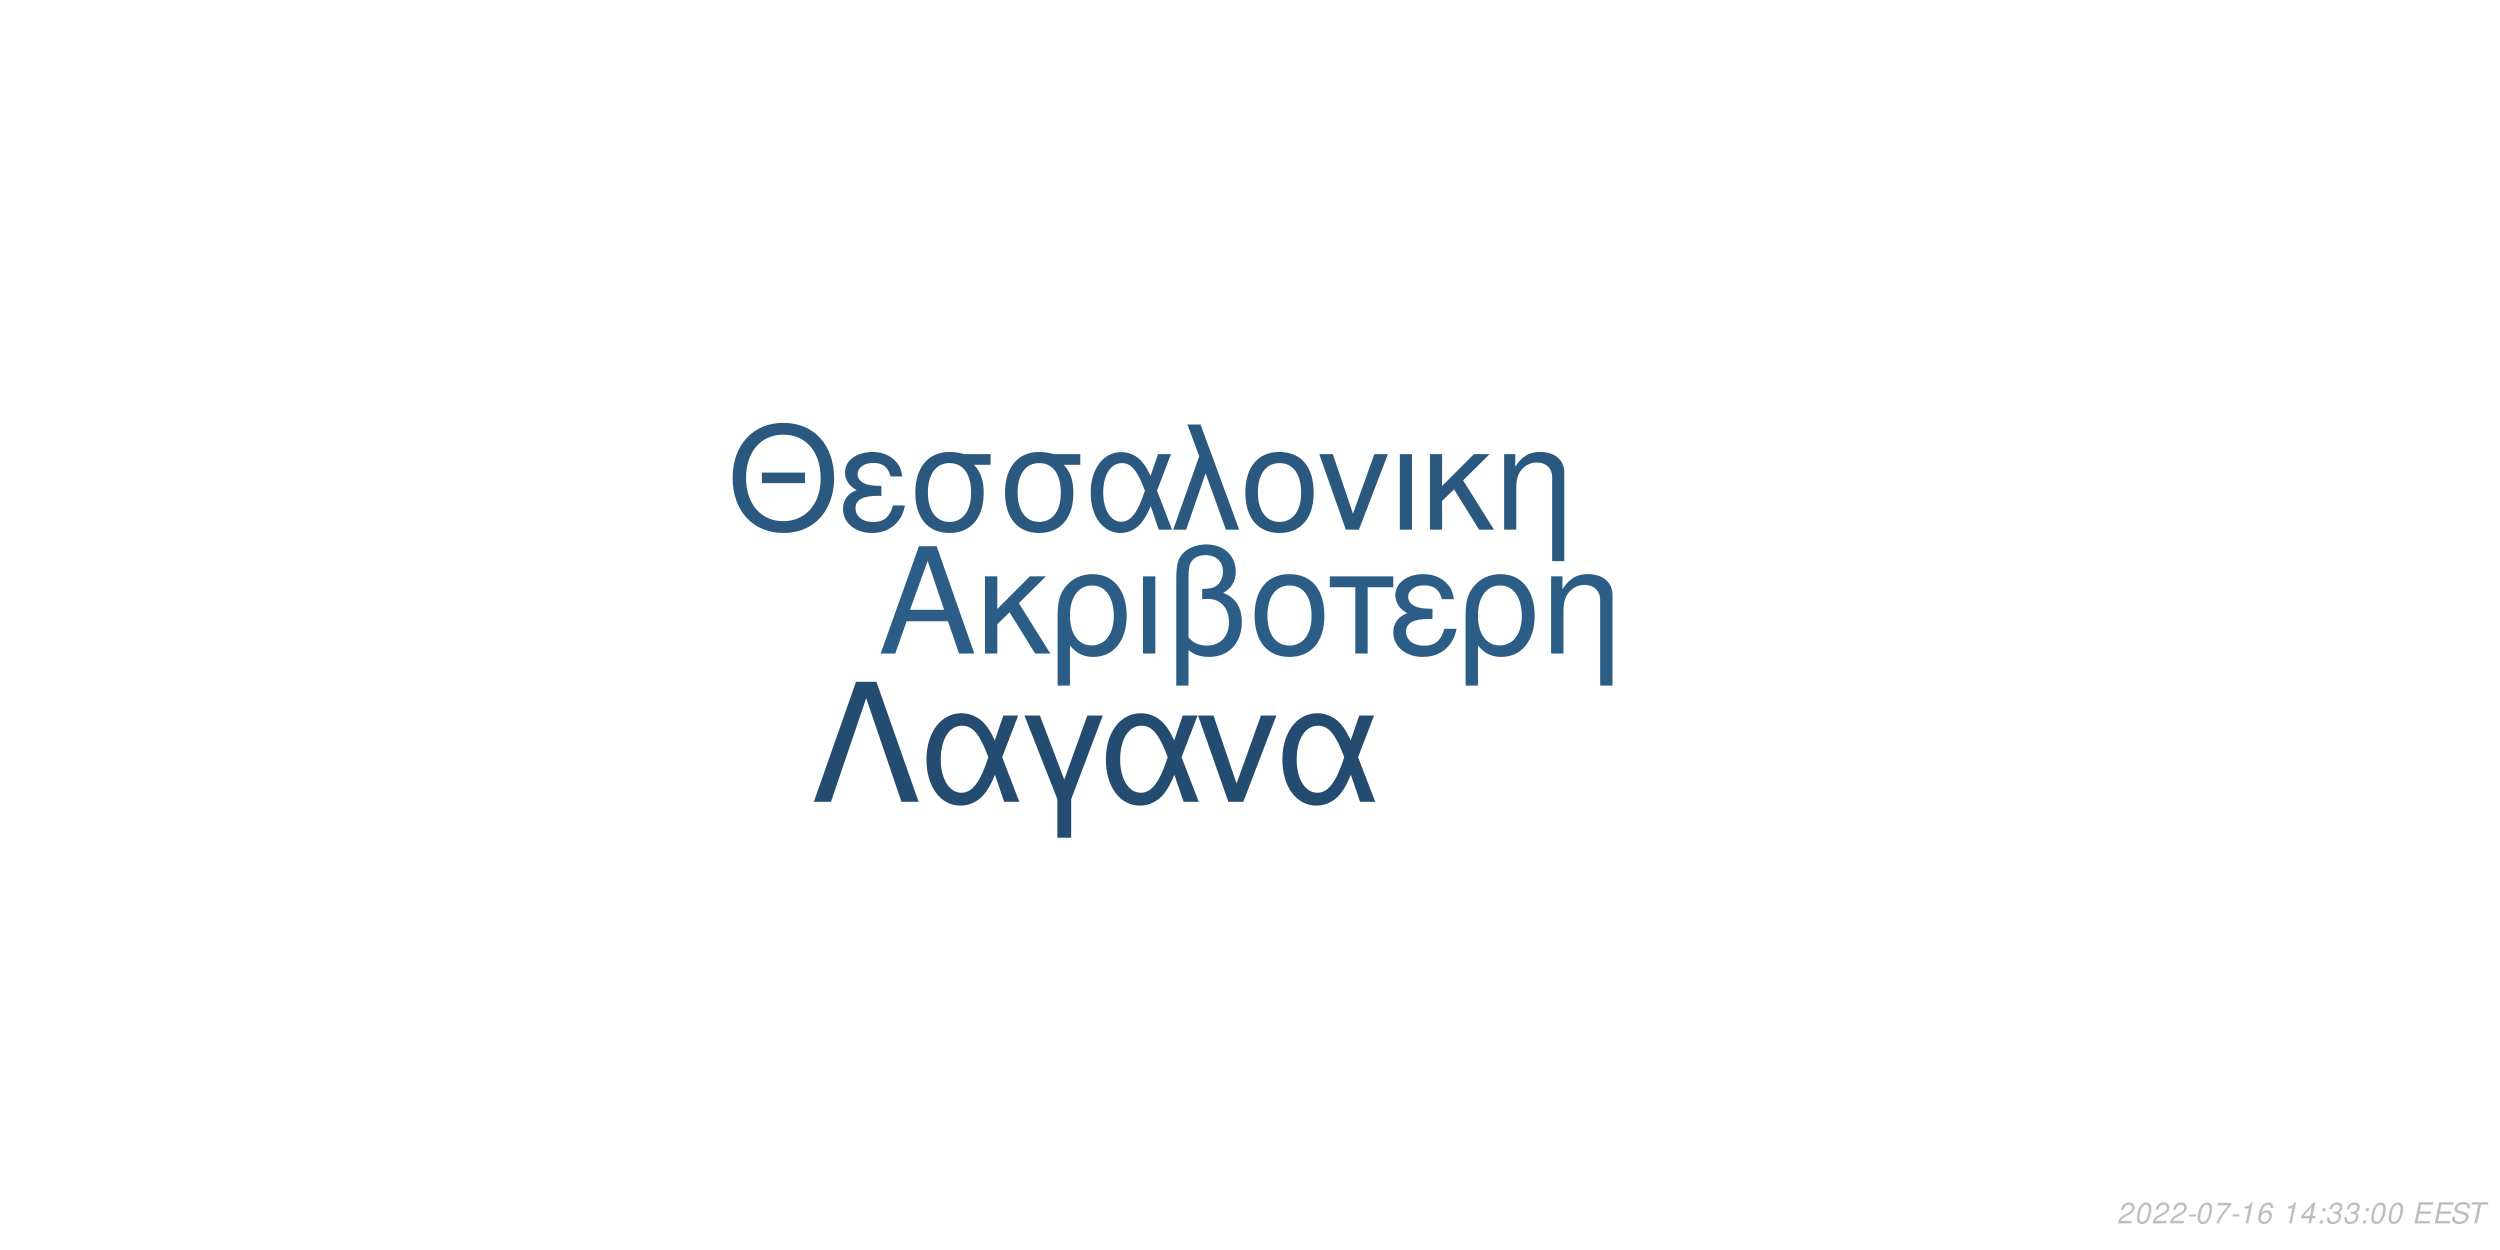
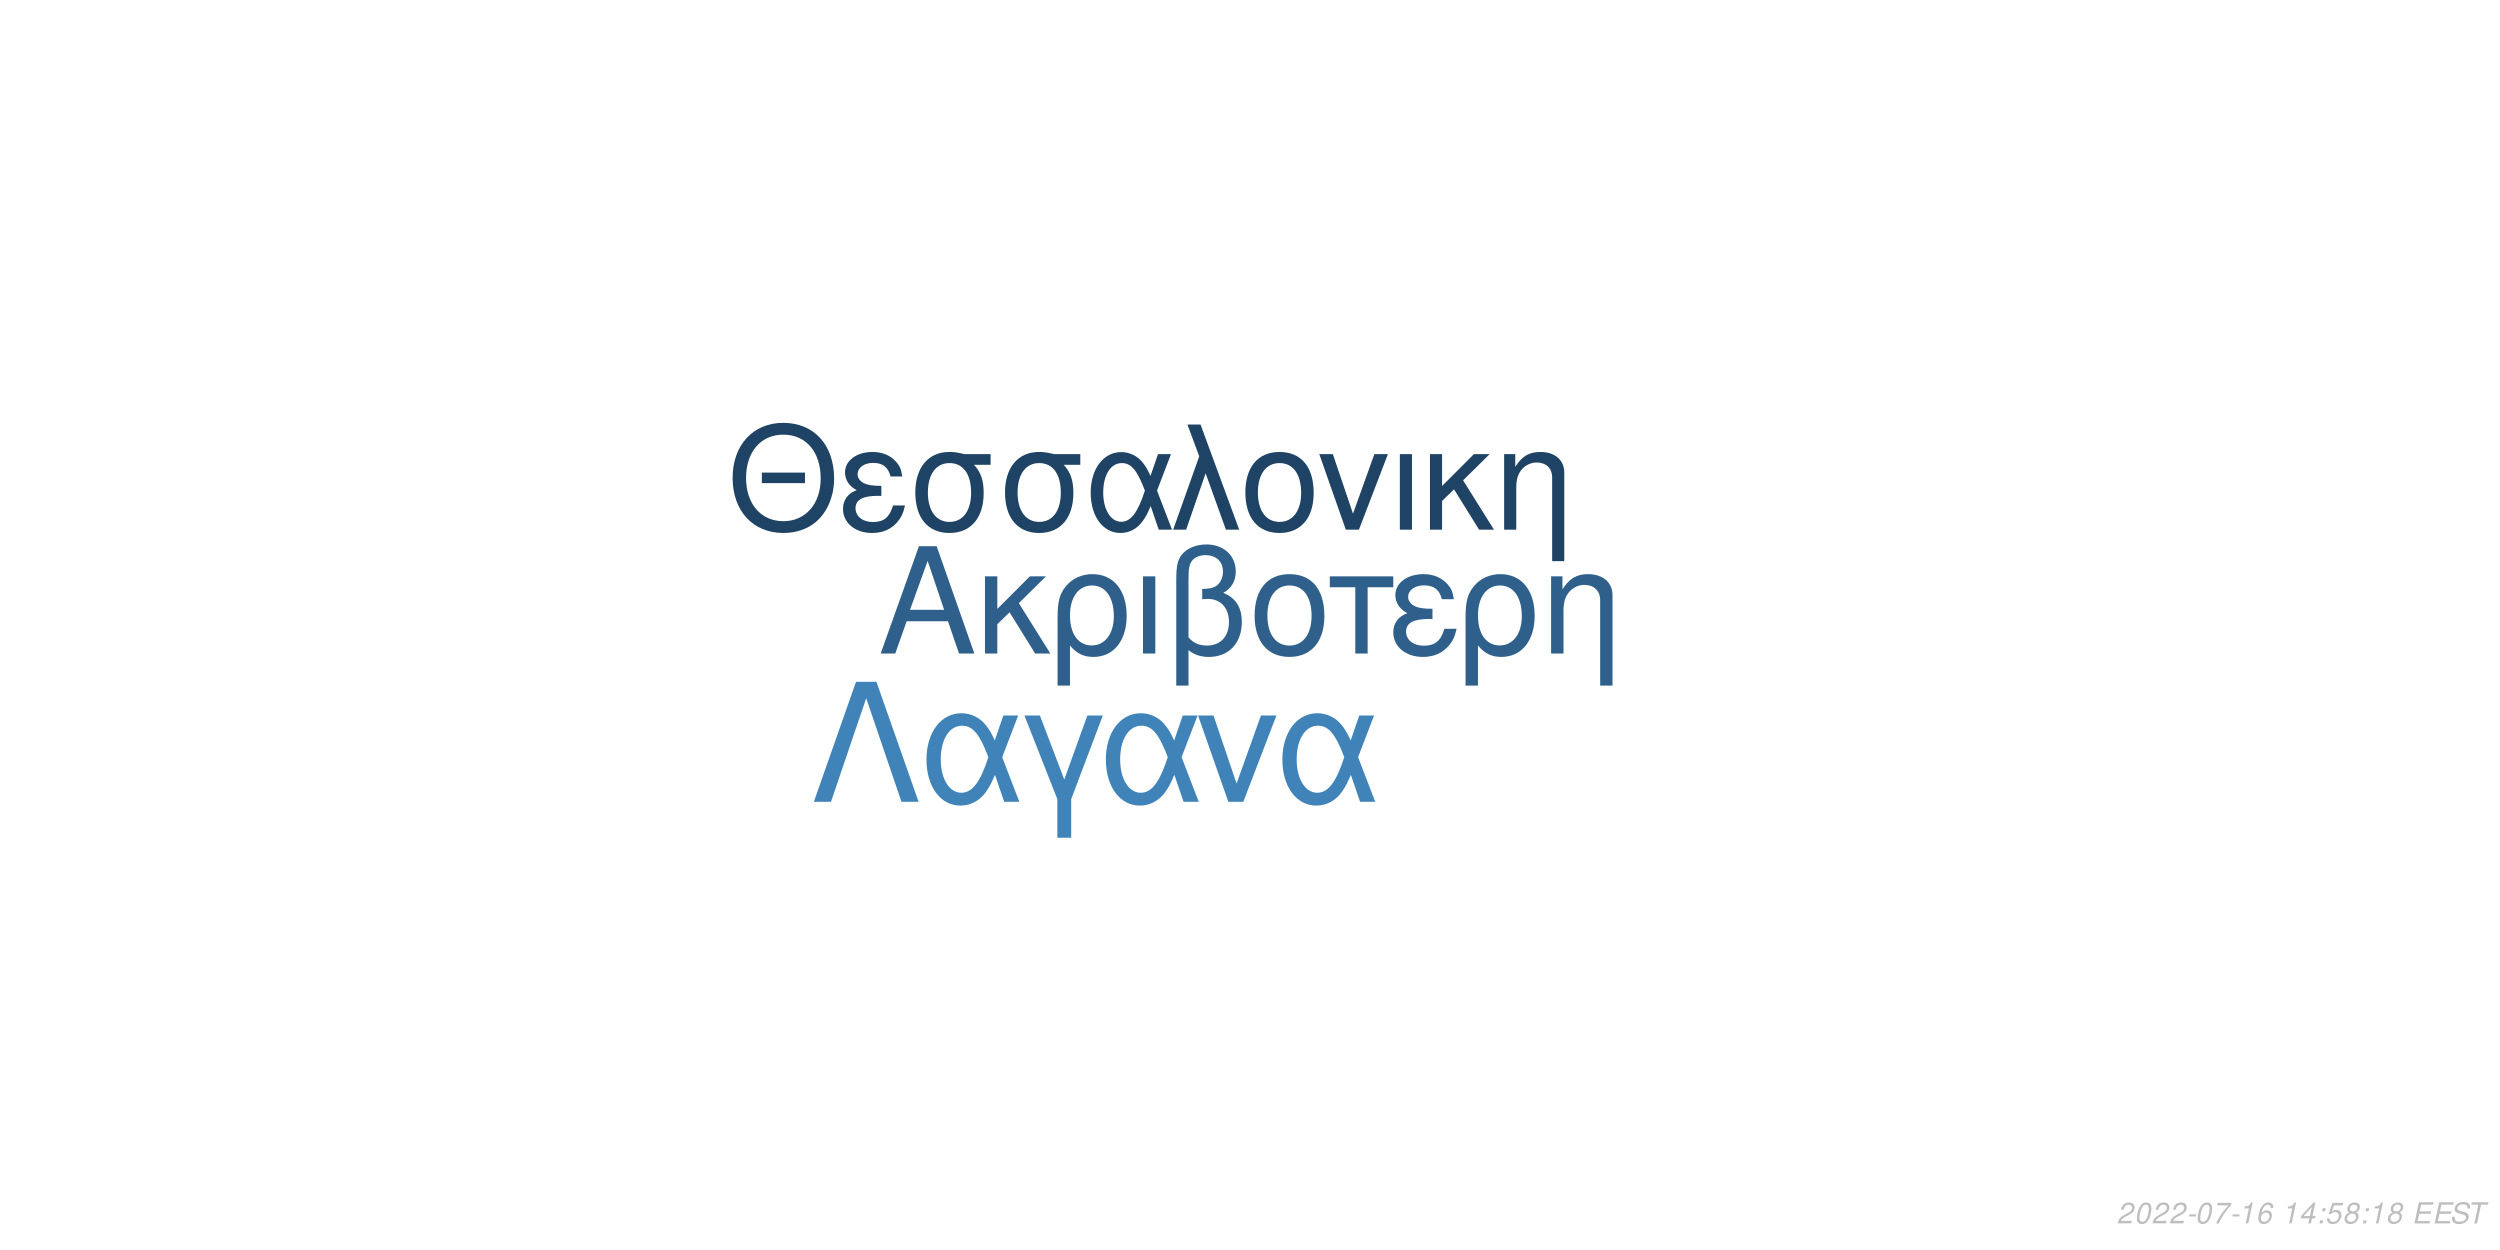
<svg xmlns="http://www.w3.org/2000/svg" xmlns:xlink="http://www.w3.org/1999/xlink" width="864pt" height="432pt" viewBox="0 0 864 432" version="1.1">
  <defs>
    <g>
      <symbol overflow="visible" id="glyph0-0">
        <path style="stroke:none;" d="" />
      </symbol>
      <symbol overflow="visible" id="glyph0-1">
        <path style="stroke:none;" d="M 24.125 -11.141 L 27.938 0 L 33.234 0 L 20.203 -37.094 L 14.094 -37.094 L 0.859 0 L 5.906 0 L 9.828 -11.141 Z M 22.797 -15.109 L 11 -15.109 L 17.094 -32.016 Z M 22.797 -15.109 " />
      </symbol>
      <symbol overflow="visible" id="glyph0-2">
        <path style="stroke:none;" d="M 7.172 -15.422 L 7.172 -26.672 L 2.906 -26.672 L 2.906 0 L 7.172 0 L 7.172 -10.125 L 11.406 -14.25 L 20.25 0 L 25.5 0 L 14.609 -17.406 L 23.969 -26.672 L 18.422 -26.672 Z M 7.172 -15.422 " />
      </symbol>
      <symbol overflow="visible" id="glyph0-3">
        <path style="stroke:none;" d="M 3 11.094 L 7.281 11.094 L 7.281 -2.797 C 9.516 -0.047 11.953 1.172 15.375 1.172 C 22.344 1.172 26.875 -4.422 26.875 -13.031 C 26.875 -21.891 22.297 -27.438 15.062 -27.438 C 11.297 -27.438 7.984 -25.906 5.797 -23.156 C 3.672 -20.516 3 -17.969 3 -12.359 Z M 14.906 -23.516 C 19.547 -23.516 22.438 -19.438 22.438 -12.922 C 22.438 -6.812 19.391 -2.797 14.812 -2.797 C 10.172 -2.797 7.281 -6.766 7.281 -13.125 C 7.281 -19.484 10.234 -23.516 14.906 -23.516 Z M 14.906 -23.516 " />
      </symbol>
      <symbol overflow="visible" id="glyph0-4">
        <path style="stroke:none;" d="M 3.516 0 L 7.781 0 L 7.781 -26.672 L 3.516 -26.672 Z M 3.516 0 " />
      </symbol>
      <symbol overflow="visible" id="glyph0-5">
        <path style="stroke:none;" d="M 4.016 11.094 L 8.25 11.094 L 8.25 -1.172 C 10.172 0.406 12.422 1.172 15.312 1.172 C 22.188 1.172 26.672 -3.609 26.672 -10.891 C 26.672 -15.984 24.578 -19.234 20.25 -20.969 C 23.109 -22.547 24.578 -25.031 24.578 -28.344 C 24.578 -33.844 20.406 -37.703 14.453 -37.703 C 10.938 -37.703 7.734 -36.391 6 -34.25 C 4.484 -32.422 4.016 -30.328 4.016 -25.391 Z M 8.25 -25.656 C 8.25 -29.359 8.5 -30.844 9.469 -32.062 C 10.375 -33.281 12.156 -34 14.094 -34 C 17.812 -34 20.156 -31.812 20.156 -28.297 C 20.156 -25.953 18.984 -23.812 17.297 -23.047 C 16.281 -22.547 15.469 -22.438 12.984 -22.297 L 12.984 -18.781 C 13.734 -18.828 14.344 -18.875 14.969 -18.875 C 19.344 -18.875 22.234 -15.719 22.234 -10.891 C 22.234 -5.906 19.281 -2.75 14.656 -2.75 C 11.953 -2.75 9.922 -3.609 8.25 -5.594 Z M 8.25 -25.656 " />
      </symbol>
      <symbol overflow="visible" id="glyph0-6">
        <path style="stroke:none;" d="M 14.094 -27.438 C 6.562 -27.438 2.094 -22.094 2.094 -13.125 C 2.094 -4.125 6.562 1.172 14.141 1.172 C 21.672 1.172 26.203 -4.172 26.203 -12.922 C 26.203 -22.188 21.828 -27.438 14.094 -27.438 Z M 14.141 -23.516 C 18.938 -23.516 21.781 -19.594 21.781 -12.984 C 21.781 -6.672 18.828 -2.75 14.141 -2.75 C 9.422 -2.75 6.516 -6.672 6.516 -13.125 C 6.516 -19.594 9.422 -23.516 14.141 -23.516 Z M 14.141 -23.516 " />
      </symbol>
      <symbol overflow="visible" id="glyph0-7">
        <path style="stroke:none;" d="M 7.891 0 L 12.156 0 L 12.156 -22.906 L 21.016 -22.906 L 21.016 -26.672 L -0.922 -26.672 L -0.922 -22.906 L 7.891 -22.906 Z M 7.891 0 " />
      </symbol>
      <symbol overflow="visible" id="glyph0-8">
        <path style="stroke:none;" d="M 14.562 -15.469 C 11.344 -15.469 9.562 -15.781 8.297 -16.438 C 6.922 -17.203 6.156 -18.328 6.156 -19.547 C 6.156 -21.891 8.453 -23.562 11.656 -23.562 C 15.062 -23.562 16.953 -22.094 17.812 -18.781 L 21.938 -18.781 C 21.578 -21.266 21.062 -22.5 19.797 -23.922 C 17.812 -26.203 14.906 -27.438 11.453 -27.438 C 5.797 -27.438 1.734 -24.375 1.734 -20.203 C 1.734 -17.609 3.156 -15.375 5.859 -13.938 C 2.797 -12.875 1.016 -10.484 1.016 -7.328 C 1.016 -2.391 5.297 1.172 11.25 1.172 C 14.969 1.172 17.906 -0.109 20.156 -2.641 C 21.578 -4.328 22.297 -5.797 22.906 -8.547 L 18.672 -8.547 C 17.5 -4.422 15.422 -2.703 11.609 -2.703 C 7.938 -2.703 5.438 -4.688 5.438 -7.578 C 5.438 -10.578 7.938 -11.953 13.484 -11.953 C 13.641 -11.953 14.094 -11.953 14.562 -11.906 Z M 14.562 -15.469 " />
      </symbol>
      <symbol overflow="visible" id="glyph0-9">
        <path style="stroke:none;" d="M 3.562 -26.672 L 3.562 0 L 7.844 0 L 7.844 -14.703 C 7.844 -17.906 8.5 -19.891 10.031 -21.531 C 11.406 -22.953 13.188 -23.719 15.062 -23.719 C 18.375 -23.719 20.516 -21.672 20.516 -18.469 L 20.516 11.094 L 24.781 11.094 L 24.781 -20.156 C 24.781 -24.578 21.469 -27.438 16.328 -27.438 C 12.359 -27.438 9.828 -25.906 7.484 -22.188 L 7.484 -26.672 Z M 3.562 -26.672 " />
      </symbol>
      <symbol overflow="visible" id="glyph1-0">
        <path style="stroke:none;" d="" />
      </symbol>
      <symbol overflow="visible" id="glyph1-1">
        <path style="stroke:none;" d="M 26.859 -19.734 L 11.953 -19.734 L 11.953 -16.094 L 26.859 -16.094 Z M 19.328 -36.922 C 8.922 -36.922 1.844 -29.25 1.844 -17.891 C 1.844 -6.484 8.875 1.141 19.391 1.141 C 23.812 1.141 27.703 -0.203 30.641 -2.688 C 34.578 -6.031 36.922 -11.656 36.922 -17.594 C 36.922 -29.297 30 -36.922 19.328 -36.922 Z M 19.328 -32.844 C 27.203 -32.844 32.281 -26.906 32.281 -17.688 C 32.281 -8.922 27.062 -2.938 19.391 -2.938 C 11.609 -2.938 6.484 -8.922 6.484 -17.891 C 6.484 -26.859 11.609 -32.844 19.328 -32.844 Z M 19.328 -32.844 " />
      </symbol>
      <symbol overflow="visible" id="glyph1-2">
        <path style="stroke:none;" d="M 14.25 -15.141 C 11.109 -15.141 9.375 -15.453 8.125 -16.094 C 6.781 -16.844 6.031 -17.938 6.031 -19.141 C 6.031 -21.422 8.266 -23.078 11.406 -23.078 C 14.75 -23.078 16.594 -21.625 17.438 -18.391 L 21.469 -18.391 C 21.125 -20.828 20.625 -22.031 19.391 -23.422 C 17.438 -25.656 14.594 -26.859 11.219 -26.859 C 5.688 -26.859 1.688 -23.875 1.688 -19.781 C 1.688 -17.234 3.094 -15.047 5.734 -13.656 C 2.734 -12.609 1 -10.266 1 -7.172 C 1 -2.344 5.188 1.141 11.016 1.141 C 14.656 1.141 17.547 -0.094 19.734 -2.594 C 21.125 -4.234 21.828 -5.688 22.422 -8.375 L 18.281 -8.375 C 17.141 -4.328 15.094 -2.641 11.359 -2.641 C 7.766 -2.641 5.328 -4.578 5.328 -7.422 C 5.328 -10.359 7.766 -11.703 13.203 -11.703 C 13.359 -11.703 13.797 -11.703 14.25 -11.656 Z M 14.25 -15.141 " />
      </symbol>
      <symbol overflow="visible" id="glyph1-3">
        <path style="stroke:none;" d="M 29 -26.109 L 19.938 -26.109 C 17.594 -26.703 16.438 -26.859 14.703 -26.859 C 7.469 -26.859 2.984 -21.469 2.984 -12.859 C 2.984 -4.031 7.375 1.141 14.797 1.141 C 22.172 1.141 26.609 -4.078 26.609 -12.656 C 26.609 -17.047 25.656 -19.828 23.266 -22.422 L 29 -22.422 Z M 14.797 -23.016 C 19.531 -23.016 22.266 -19.234 22.266 -12.75 C 22.266 -6.531 19.438 -2.688 14.797 -2.688 C 10.172 -2.688 7.328 -6.531 7.328 -12.859 C 7.328 -19.188 10.172 -23.016 14.797 -23.016 Z M 14.797 -23.016 " />
      </symbol>
      <symbol overflow="visible" id="glyph1-4">
        <path style="stroke:none;" d="M 29.344 -26.109 L 24.859 -26.109 L 22.266 -18.578 C 21.125 -21.031 20.484 -22.125 19.328 -23.469 C 17.547 -25.609 14.906 -26.812 12.156 -26.812 C 5.984 -26.812 1.594 -20.984 1.594 -12.812 C 1.594 -4.578 5.828 1.141 11.906 1.141 C 14.953 1.141 17.734 -0.344 19.625 -3.047 C 20.672 -4.531 21.281 -5.688 22.328 -8.172 L 25.109 0 L 29.703 0 L 24.516 -13.5 Z M 20.328 -13.5 C 17.891 -5.922 15.453 -2.734 12.156 -2.734 C 8.516 -2.734 5.922 -6.922 5.922 -12.812 C 5.922 -18.938 8.516 -23.016 12.359 -23.016 C 15.594 -23.016 17.688 -20.531 20.328 -13.5 Z M 20.328 -13.5 " />
      </symbol>
      <symbol overflow="visible" id="glyph1-5">
        <path style="stroke:none;" d="M 1.094 0 L 5.578 0 L 12.312 -19.484 L 19.328 0 L 23.922 0 L 10.562 -36.328 L 6.031 -36.328 L 10.109 -25.359 Z M 1.094 0 " />
      </symbol>
      <symbol overflow="visible" id="glyph1-6">
        <path style="stroke:none;" d="M 13.797 -26.859 C 6.422 -26.859 2.047 -21.625 2.047 -12.859 C 2.047 -4.031 6.422 1.141 13.859 1.141 C 21.234 1.141 25.656 -4.078 25.656 -12.656 C 25.656 -21.719 21.375 -26.859 13.797 -26.859 Z M 13.859 -23.016 C 18.531 -23.016 21.328 -19.188 21.328 -12.703 C 21.328 -6.531 18.438 -2.688 13.859 -2.688 C 9.219 -2.688 6.375 -6.531 6.375 -12.859 C 6.375 -19.188 9.219 -23.016 13.859 -23.016 Z M 13.859 -23.016 " />
      </symbol>
      <symbol overflow="visible" id="glyph1-7">
        <path style="stroke:none;" d="M 14.297 0 L 24.312 -26.109 L 19.625 -26.109 L 12.25 -5.531 L 5.281 -26.109 L 0.594 -26.109 L 9.766 0 Z M 14.297 0 " />
      </symbol>
      <symbol overflow="visible" id="glyph1-8">
        <path style="stroke:none;" d="M 3.438 0 L 7.625 0 L 7.625 -26.109 L 3.438 -26.109 Z M 3.438 0 " />
      </symbol>
      <symbol overflow="visible" id="glyph1-9">
        <path style="stroke:none;" d="M 7.031 -15.094 L 7.031 -26.109 L 2.844 -26.109 L 2.844 0 L 7.031 0 L 7.031 -9.922 L 11.156 -13.953 L 19.828 0 L 24.969 0 L 14.297 -17.047 L 23.469 -26.109 L 18.031 -26.109 Z M 7.031 -15.094 " />
      </symbol>
      <symbol overflow="visible" id="glyph1-10">
        <path style="stroke:none;" d="M 3.484 -26.109 L 3.484 0 L 7.672 0 L 7.672 -14.406 C 7.672 -17.547 8.328 -19.484 9.812 -21.078 C 11.156 -22.469 12.906 -23.219 14.75 -23.219 C 17.984 -23.219 20.078 -21.234 20.078 -18.094 L 20.078 10.859 L 24.266 10.859 L 24.266 -19.734 C 24.266 -24.062 21.031 -26.859 16 -26.859 C 12.109 -26.859 9.609 -25.359 7.328 -21.719 L 7.328 -26.109 Z M 3.484 -26.109 " />
      </symbol>
      <symbol overflow="visible" id="glyph2-0">
        <path style="stroke:none;" d="" />
      </symbol>
      <symbol overflow="visible" id="glyph2-1">
        <path style="stroke:none;" d="M 22.531 -41.484 L 15.484 -41.484 L 0.906 0 L 6.828 0 L 19 -35.797 L 31.188 0 L 37.109 0 Z M 22.531 -41.484 " />
      </symbol>
      <symbol overflow="visible" id="glyph2-2">
        <path style="stroke:none;" d="M 33.516 -29.812 L 28.391 -29.812 L 25.438 -21.219 C 24.125 -24.016 23.391 -25.266 22.078 -26.797 C 20.031 -29.25 17.016 -30.609 13.891 -30.609 C 6.828 -30.609 1.828 -23.953 1.828 -14.625 C 1.828 -5.234 6.656 1.312 13.594 1.312 C 17.078 1.312 20.266 -0.391 22.422 -3.469 C 23.609 -5.172 24.297 -6.484 25.5 -9.328 L 28.688 0 L 33.922 0 L 28 -15.422 Z M 23.219 -15.422 C 20.422 -6.766 17.641 -3.125 13.891 -3.125 C 9.734 -3.125 6.766 -7.906 6.766 -14.625 C 6.766 -21.625 9.734 -26.297 14.109 -26.297 C 17.812 -26.297 20.203 -23.453 23.219 -15.422 Z M 23.219 -15.422 " />
      </symbol>
      <symbol overflow="visible" id="glyph2-3">
        <path style="stroke:none;" d="M 12.062 12.406 L 16.844 12.406 L 16.844 -0.906 L 27.766 -29.812 L 22.422 -29.812 L 14.453 -7.688 L 6.031 -29.812 L 0.688 -29.812 L 12.062 -0.906 Z M 12.062 12.406 " />
      </symbol>
      <symbol overflow="visible" id="glyph2-4">
        <path style="stroke:none;" d="M 16.328 0 L 27.766 -29.812 L 22.422 -29.812 L 14 -6.312 L 6.031 -29.812 L 0.688 -29.812 L 11.156 0 Z M 16.328 0 " />
      </symbol>
      <symbol overflow="visible" id="glyph3-0">
        <path style="stroke:none;" d="" />
      </symbol>
      <symbol overflow="visible" id="glyph3-1">
        <path style="stroke:none;" d="M 5.234 -0.875 L 1.469 -0.875 C 1.641 -1.375 2.203 -1.891 3.109 -2.344 L 4.234 -2.938 C 5.562 -3.625 6.219 -4.469 6.219 -5.484 C 6.219 -5.938 6.062 -6.359 5.797 -6.656 C 5.469 -7.047 4.984 -7.234 4.312 -7.234 C 2.766 -7.234 1.891 -6.453 1.484 -4.734 L 2.375 -4.734 C 2.484 -5.188 2.609 -5.484 2.797 -5.75 C 3.094 -6.203 3.609 -6.453 4.188 -6.453 C 4.891 -6.453 5.344 -6.031 5.344 -5.375 C 5.344 -4.703 4.859 -4.094 4.016 -3.656 L 2.984 -3.125 C 1.234 -2.188 0.797 -1.656 0.344 -0.016 L 5.047 -0.016 Z M 5.234 -0.875 " />
      </symbol>
      <symbol overflow="visible" id="glyph3-2">
        <path style="stroke:none;" d="M 4.203 -7.234 C 3.375 -7.234 2.688 -6.812 2.125 -5.984 C 1.484 -5.047 0.984 -3.188 0.984 -1.734 C 0.984 -1.109 1.172 -0.562 1.484 -0.266 C 1.797 0.047 2.281 0.234 2.766 0.234 C 3.625 0.234 4.281 -0.156 4.859 -1.016 C 5.516 -1.953 6 -3.797 6 -5.266 C 6 -6.5 5.328 -7.234 4.203 -7.234 Z M 4.094 -6.453 C 4.734 -6.453 5.125 -5.984 5.125 -5.156 C 5.125 -4.203 4.781 -2.625 4.406 -1.812 C 3.984 -0.938 3.516 -0.547 2.875 -0.547 C 2.25 -0.547 1.875 -1.031 1.875 -1.828 C 1.875 -2.797 2.203 -4.344 2.594 -5.203 C 2.984 -6.047 3.453 -6.453 4.094 -6.453 Z M 4.094 -6.453 " />
      </symbol>
      <symbol overflow="visible" id="glyph3-3">
        <path style="stroke:none;" d="M 3.516 -3.125 L 1.125 -3.125 L 0.969 -2.406 L 3.359 -2.406 Z M 3.516 -3.125 " />
      </symbol>
      <symbol overflow="visible" id="glyph3-4">
        <path style="stroke:none;" d="M 6.703 -7.094 L 1.953 -7.094 L 1.766 -6.219 L 5.594 -6.219 C 3.344 -3.688 2.266 -2.109 1.375 0 L 2.344 0 C 3.031 -1.906 4.828 -4.594 6.547 -6.281 Z M 6.703 -7.094 " />
      </symbol>
      <symbol overflow="visible" id="glyph3-5">
        <path style="stroke:none;" d="M 3.703 -5.188 L 2.594 0 L 3.469 0 L 5.016 -7.234 L 4.438 -7.234 C 3.906 -6.156 3.688 -6.016 2.234 -5.812 L 2.109 -5.188 Z M 3.703 -5.188 " />
      </symbol>
      <symbol overflow="visible" id="glyph3-6">
        <path style="stroke:none;" d="M 6.125 -5.344 L 6.141 -5.625 C 6.141 -6.609 5.453 -7.234 4.391 -7.234 C 3.438 -7.234 2.641 -6.719 2.016 -5.703 C 1.422 -4.781 0.938 -2.953 0.938 -1.688 C 0.938 -0.516 1.688 0.234 2.859 0.234 C 3.703 0.234 4.438 -0.156 5 -0.875 C 5.406 -1.422 5.672 -2.156 5.672 -2.766 C 5.672 -3.812 4.969 -4.5 3.906 -4.5 C 3.234 -4.5 2.672 -4.234 2.094 -3.625 C 2.406 -5.375 3.234 -6.453 4.25 -6.453 C 4.703 -6.453 5.062 -6.234 5.172 -5.844 C 5.203 -5.719 5.234 -5.578 5.25 -5.344 Z M 3.656 -3.734 C 4.344 -3.734 4.797 -3.281 4.797 -2.625 C 4.797 -1.469 3.984 -0.547 2.984 -0.547 C 2.297 -0.547 1.812 -1.047 1.812 -1.766 C 1.812 -2.859 2.625 -3.734 3.656 -3.734 Z M 3.656 -3.734 " />
      </symbol>
      <symbol overflow="visible" id="glyph3-7">
        <path style="stroke:none;" d="" />
      </symbol>
      <symbol overflow="visible" id="glyph3-8">
        <path style="stroke:none;" d="M 3.625 -1.75 L 3.266 0 L 4.141 0 L 4.516 -1.75 L 5.562 -1.75 L 5.734 -2.531 L 4.688 -2.531 L 5.688 -7.234 L 5.016 -7.234 L 0.844 -2.672 L 0.641 -1.75 Z M 3.797 -2.531 L 1.594 -2.531 L 4.469 -5.703 Z M 3.797 -2.531 " />
      </symbol>
      <symbol overflow="visible" id="glyph3-9">
        <path style="stroke:none;" d="M 2.359 -1.031 L 1.312 -1.031 L 1.094 0 L 2.141 0 Z M 3.266 -5.234 L 2.219 -5.234 L 2 -4.203 L 3.047 -4.203 Z M 3.266 -5.234 " />
      </symbol>
      <symbol overflow="visible" id="glyph3-10">
-         <path style="stroke:none;" d="M 2.922 -3.312 C 3.125 -3.344 3.234 -3.344 3.375 -3.344 C 4.203 -3.344 4.688 -3 4.688 -2.406 C 4.688 -1.312 3.906 -0.547 2.781 -0.547 C 2.047 -0.547 1.594 -0.938 1.594 -1.562 C 1.594 -1.719 1.609 -1.844 1.656 -2.094 L 0.766 -2.094 C 0.734 -1.797 0.719 -1.641 0.719 -1.469 C 0.719 -0.375 1.406 0.234 2.641 0.234 C 3.547 0.234 4.297 -0.078 4.812 -0.656 C 5.266 -1.156 5.562 -1.875 5.562 -2.547 C 5.562 -3.125 5.344 -3.453 4.797 -3.734 C 5.641 -4.234 6.016 -4.844 6.016 -5.734 C 6.016 -6.656 5.312 -7.234 4.203 -7.234 C 3.375 -7.234 2.672 -6.938 2.188 -6.375 C 1.891 -6.031 1.703 -5.641 1.516 -4.906 L 2.391 -4.906 C 2.5 -5.359 2.594 -5.594 2.734 -5.812 C 3.047 -6.234 3.516 -6.453 4.078 -6.453 C 4.734 -6.453 5.141 -6.125 5.141 -5.578 C 5.141 -5.188 5.016 -4.797 4.797 -4.547 C 4.516 -4.234 4 -4.062 3.266 -4.062 L 3.078 -4.062 Z M 2.922 -3.312 " />
+         <path style="stroke:none;" d="M 6.297 -7.094 L 2.594 -7.094 L 1.234 -3.234 L 2.047 -3.234 C 2.656 -3.766 2.938 -3.906 3.531 -3.906 C 4.328 -3.906 4.797 -3.453 4.797 -2.688 C 4.797 -1.438 3.969 -0.547 2.828 -0.547 C 2.031 -0.547 1.609 -0.938 1.578 -1.734 L 0.703 -1.734 L 0.703 -1.516 C 0.703 -0.938 0.844 -0.547 1.188 -0.266 C 1.562 0.062 2.078 0.234 2.703 0.234 C 3.656 0.234 4.391 -0.156 4.984 -0.922 C 5.422 -1.5 5.672 -2.234 5.672 -2.953 C 5.672 -4 4.938 -4.672 3.812 -4.672 C 3.328 -4.672 2.906 -4.547 2.406 -4.234 L 3.109 -6.219 L 6.109 -6.219 Z M 6.297 -7.094 " />
      </symbol>
      <symbol overflow="visible" id="glyph3-11">
+         <path style="stroke:none;" d="M 4.766 -3.797 C 5.078 -3.969 5.234 -4.078 5.438 -4.234 C 5.812 -4.594 6.062 -5.172 6.062 -5.734 C 6.062 -6.625 5.344 -7.234 4.266 -7.234 C 2.812 -7.234 1.703 -6.219 1.703 -4.875 C 1.703 -4.406 1.875 -4.125 2.359 -3.812 C 1.297 -3.312 0.75 -2.516 0.75 -1.469 C 0.75 -0.438 1.547 0.234 2.812 0.234 C 3.656 0.234 4.359 -0.094 4.938 -0.734 C 5.359 -1.234 5.609 -1.859 5.609 -2.438 C 5.609 -3.047 5.312 -3.516 4.766 -3.797 Z M 4.109 -6.453 C 4.797 -6.453 5.188 -6.125 5.188 -5.578 C 5.188 -5.266 5.062 -4.922 4.859 -4.672 C 4.562 -4.312 4.188 -4.156 3.656 -4.156 C 2.984 -4.156 2.594 -4.453 2.594 -4.984 C 2.594 -5.859 3.203 -6.453 4.109 -6.453 Z M 3.453 -3.406 C 4.234 -3.406 4.734 -2.984 4.734 -2.312 C 4.734 -1.312 3.922 -0.547 2.875 -0.547 C 2.125 -0.547 1.625 -0.969 1.625 -1.625 C 1.625 -2.609 2.438 -3.406 3.453 -3.406 Z M 3.453 -3.406 " />
+       </symbol>
+       <symbol overflow="visible" id="glyph3-12">
        <path style="stroke:none;" d="M 2.547 -3.312 L 6.5 -3.312 L 6.688 -4.141 L 2.719 -4.141 L 3.219 -6.469 L 7.344 -6.469 L 7.516 -7.297 L 2.453 -7.297 L 0.906 0 L 6.125 0 L 6.297 -0.812 L 2.016 -0.812 Z M 2.547 -3.312 " />
      </symbol>
-       <symbol overflow="visible" id="glyph3-12">
+       <symbol overflow="visible" id="glyph3-13">
        <path style="stroke:none;" d="M 7.062 -5.156 C 7.125 -5.438 7.141 -5.562 7.141 -5.703 C 7.141 -6.156 6.938 -6.594 6.594 -6.891 C 6.188 -7.25 5.656 -7.406 4.875 -7.406 C 3.844 -7.406 3.047 -7.125 2.5 -6.562 C 2.094 -6.141 1.781 -5.438 1.781 -4.922 C 1.781 -4.297 2.219 -3.766 2.891 -3.562 L 4.594 -3.094 C 5.406 -2.859 5.734 -2.578 5.734 -2.094 C 5.734 -1.781 5.547 -1.406 5.266 -1.141 C 4.844 -0.766 4.266 -0.578 3.453 -0.578 C 2.328 -0.578 1.812 -0.984 1.812 -1.906 C 1.812 -2.047 1.812 -2.125 1.844 -2.312 L 0.984 -2.312 C 0.906 -2.062 0.891 -1.906 0.891 -1.688 C 0.891 -0.484 1.797 0.234 3.297 0.234 C 4.359 0.234 5.234 -0.062 5.812 -0.609 C 6.344 -1.078 6.688 -1.797 6.688 -2.375 C 6.688 -2.641 6.609 -2.906 6.453 -3.156 C 6.234 -3.5 5.938 -3.703 5.469 -3.828 L 3.75 -4.312 C 2.984 -4.547 2.734 -4.734 2.734 -5.188 C 2.734 -5.547 2.875 -5.844 3.188 -6.109 C 3.547 -6.438 4.031 -6.594 4.703 -6.594 C 5.266 -6.594 5.688 -6.484 5.906 -6.297 C 6.094 -6.125 6.219 -5.797 6.219 -5.516 C 6.219 -5.422 6.203 -5.344 6.188 -5.156 Z M 7.062 -5.156 " />
      </symbol>
-       <symbol overflow="visible" id="glyph3-13">
+       <symbol overflow="visible" id="glyph3-14">
        <path style="stroke:none;" d="M 4.938 -6.469 L 7.312 -6.469 L 7.484 -7.297 L 1.75 -7.297 L 1.578 -6.469 L 3.984 -6.469 L 2.609 0 L 3.547 0 Z M 4.938 -6.469 " />
      </symbol>
    </g>
  </defs>
  <g id="surface1">
    <rect x="0" y="0" width="864" height="432" style="fill:rgb(100%,100%,100%);fill-opacity:1;stroke:none;" />
-     <g style="fill:rgb(17.255%,36.471%,52.549%);fill-opacity:1;">
+     <g style="fill:rgb(18.039%,37.647%,54.51%);fill-opacity:1;">
      <use xlink:href="#glyph0-1" x="303.5" y="225.861" />
      <use xlink:href="#glyph0-2" x="337.5" y="225.861" />
      <use xlink:href="#glyph0-3" x="362.5" y="225.861" />
      <use xlink:href="#glyph0-4" x="391.5" y="225.861" />
      <use xlink:href="#glyph0-5" x="402.5" y="225.861" />
      <use xlink:href="#glyph0-6" x="431.5" y="225.861" />
      <use xlink:href="#glyph0-7" x="460.5" y="225.861" />
      <use xlink:href="#glyph0-8" x="480.5" y="225.861" />
      <use xlink:href="#glyph0-3" x="503.5" y="225.861" />
      <use xlink:href="#glyph0-9" x="532.5" y="225.861" />
    </g>
-     <g style="fill:rgb(16.471%,34.51%,49.804%);fill-opacity:1;">
+     <g style="fill:rgb(12.157%,26.275%,39.216%);fill-opacity:1;">
      <use xlink:href="#glyph1-1" x="251.348" y="183.058" />
      <use xlink:href="#glyph1-2" x="290.348" y="183.058" />
      <use xlink:href="#glyph1-3" x="313.348" y="183.058" />
      <use xlink:href="#glyph1-3" x="344.348" y="183.058" />
      <use xlink:href="#glyph1-4" x="375.348" y="183.058" />
      <use xlink:href="#glyph1-5" x="404.348" y="183.058" />
      <use xlink:href="#glyph1-6" x="428.348" y="183.058" />
      <use xlink:href="#glyph1-7" x="455.348" y="183.058" />
      <use xlink:href="#glyph1-8" x="480.348" y="183.058" />
      <use xlink:href="#glyph1-9" x="491.348" y="183.058" />
      <use xlink:href="#glyph1-10" x="516.348" y="183.058" />
    </g>
-     <g style="fill:rgb(14.118%,29.804%,43.922%);fill-opacity:1;">
+     <g style="fill:rgb(24.706%,51.373%,72.549%);fill-opacity:1;">
      <use xlink:href="#glyph2-1" x="280.359" y="277.105" />
      <use xlink:href="#glyph2-2" x="318.359" y="277.105" />
      <use xlink:href="#glyph2-3" x="353.359" y="277.105" />
      <use xlink:href="#glyph2-2" x="380.359" y="277.105" />
      <use xlink:href="#glyph2-4" x="413.359" y="277.105" />
      <use xlink:href="#glyph2-2" x="441.359" y="277.105" />
    </g>
    <g style="fill:rgb(74.51%,74.51%,74.51%);fill-opacity:1;">
      <use xlink:href="#glyph3-1" x="731.52" y="422.81" />
      <use xlink:href="#glyph3-2" x="737.52" y="422.81" />
      <use xlink:href="#glyph3-1" x="743.52" y="422.81" />
      <use xlink:href="#glyph3-1" x="749.52" y="422.81" />
      <use xlink:href="#glyph3-3" x="755.52" y="422.81" />
      <use xlink:href="#glyph3-2" x="758.52" y="422.81" />
      <use xlink:href="#glyph3-4" x="764.52" y="422.81" />
      <use xlink:href="#glyph3-3" x="770.52" y="422.81" />
      <use xlink:href="#glyph3-5" x="773.52" y="422.81" />
      <use xlink:href="#glyph3-6" x="779.52" y="422.81" />
      <use xlink:href="#glyph3-7" x="785.52" y="422.81" />
      <use xlink:href="#glyph3-5" x="788.52" y="422.81" />
      <use xlink:href="#glyph3-8" x="794.52" y="422.81" />
      <use xlink:href="#glyph3-9" x="800.52" y="422.81" />
      <use xlink:href="#glyph3-10" x="803.52" y="422.81" />
-       <use xlink:href="#glyph3-10" x="809.52" y="422.81" />
+       <use xlink:href="#glyph3-11" x="809.52" y="422.81" />
      <use xlink:href="#glyph3-9" x="815.52" y="422.81" />
-       <use xlink:href="#glyph3-2" x="818.52" y="422.81" />
-       <use xlink:href="#glyph3-2" x="824.52" y="422.81" />
+       <use xlink:href="#glyph3-5" x="818.52" y="422.81" />
+       <use xlink:href="#glyph3-11" x="824.52" y="422.81" />
      <use xlink:href="#glyph3-7" x="830.52" y="422.81" />
-       <use xlink:href="#glyph3-11" x="833.52" y="422.81" />
-       <use xlink:href="#glyph3-11" x="840.52" y="422.81" />
-       <use xlink:href="#glyph3-12" x="846.52" y="422.81" />
-       <use xlink:href="#glyph3-13" x="852.52" y="422.81" />
+       <use xlink:href="#glyph3-12" x="833.52" y="422.81" />
+       <use xlink:href="#glyph3-12" x="840.52" y="422.81" />
+       <use xlink:href="#glyph3-13" x="846.52" y="422.81" />
+       <use xlink:href="#glyph3-14" x="852.52" y="422.81" />
    </g>
  </g>
</svg>
